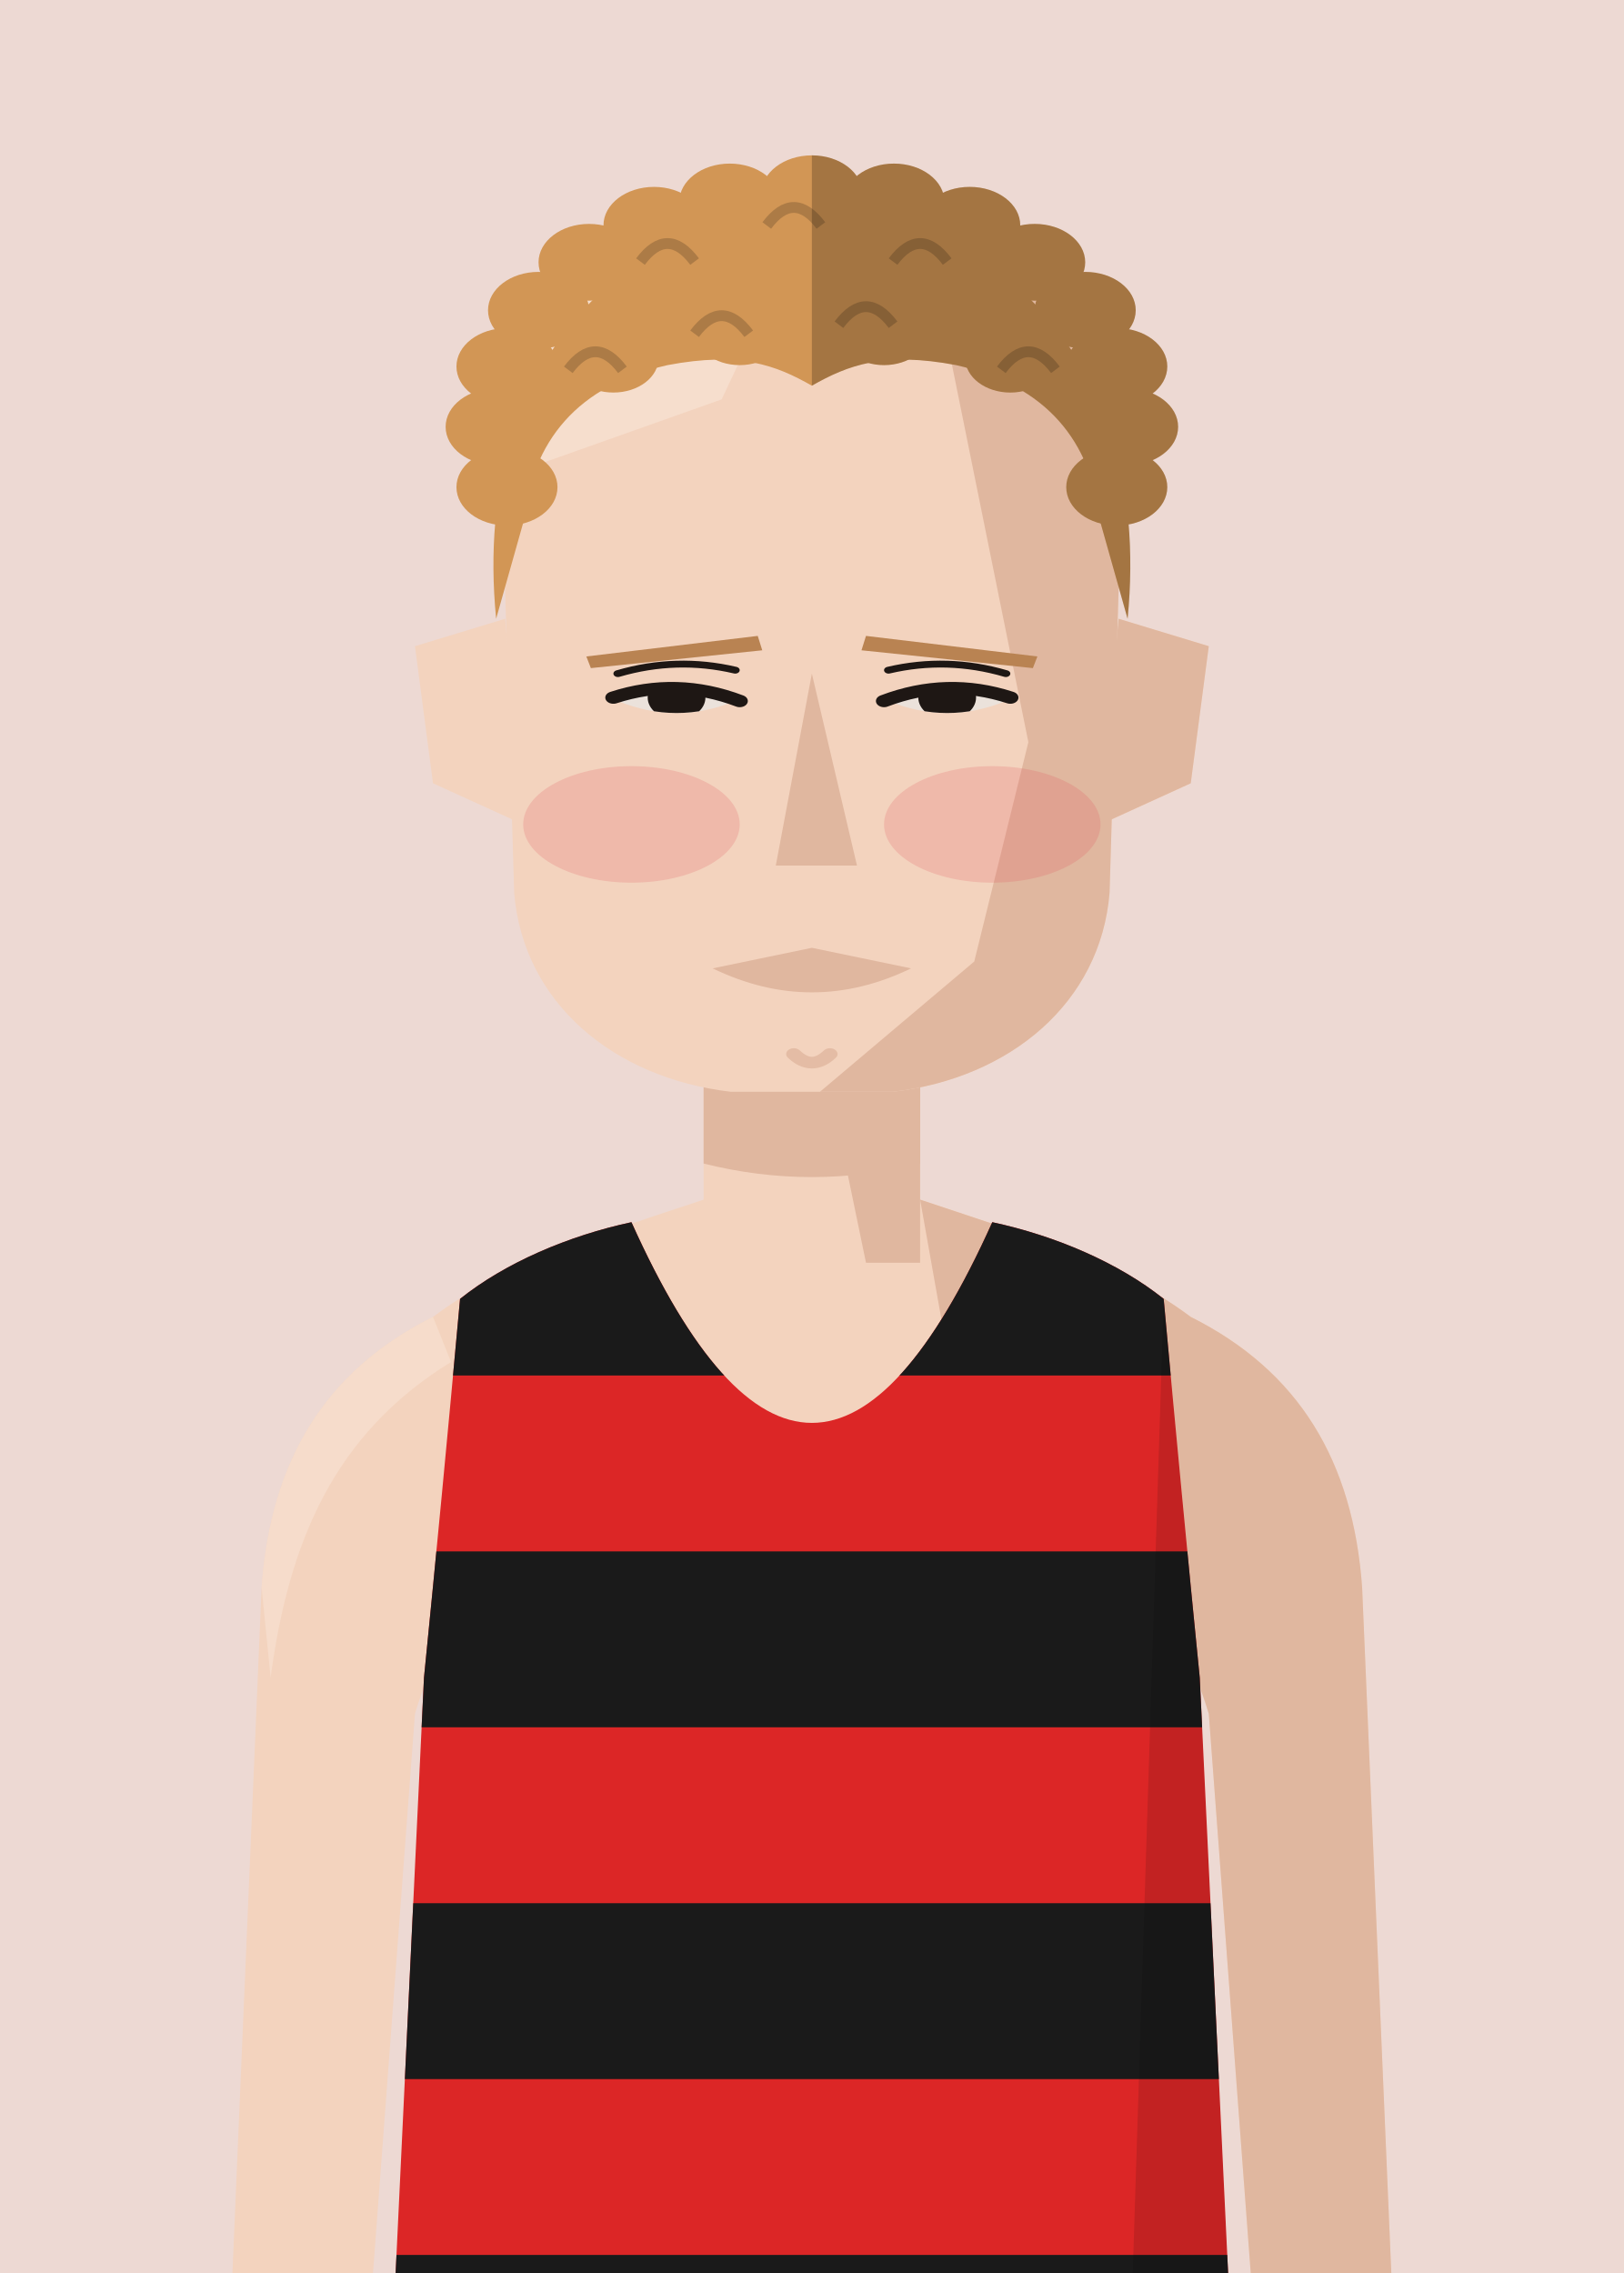
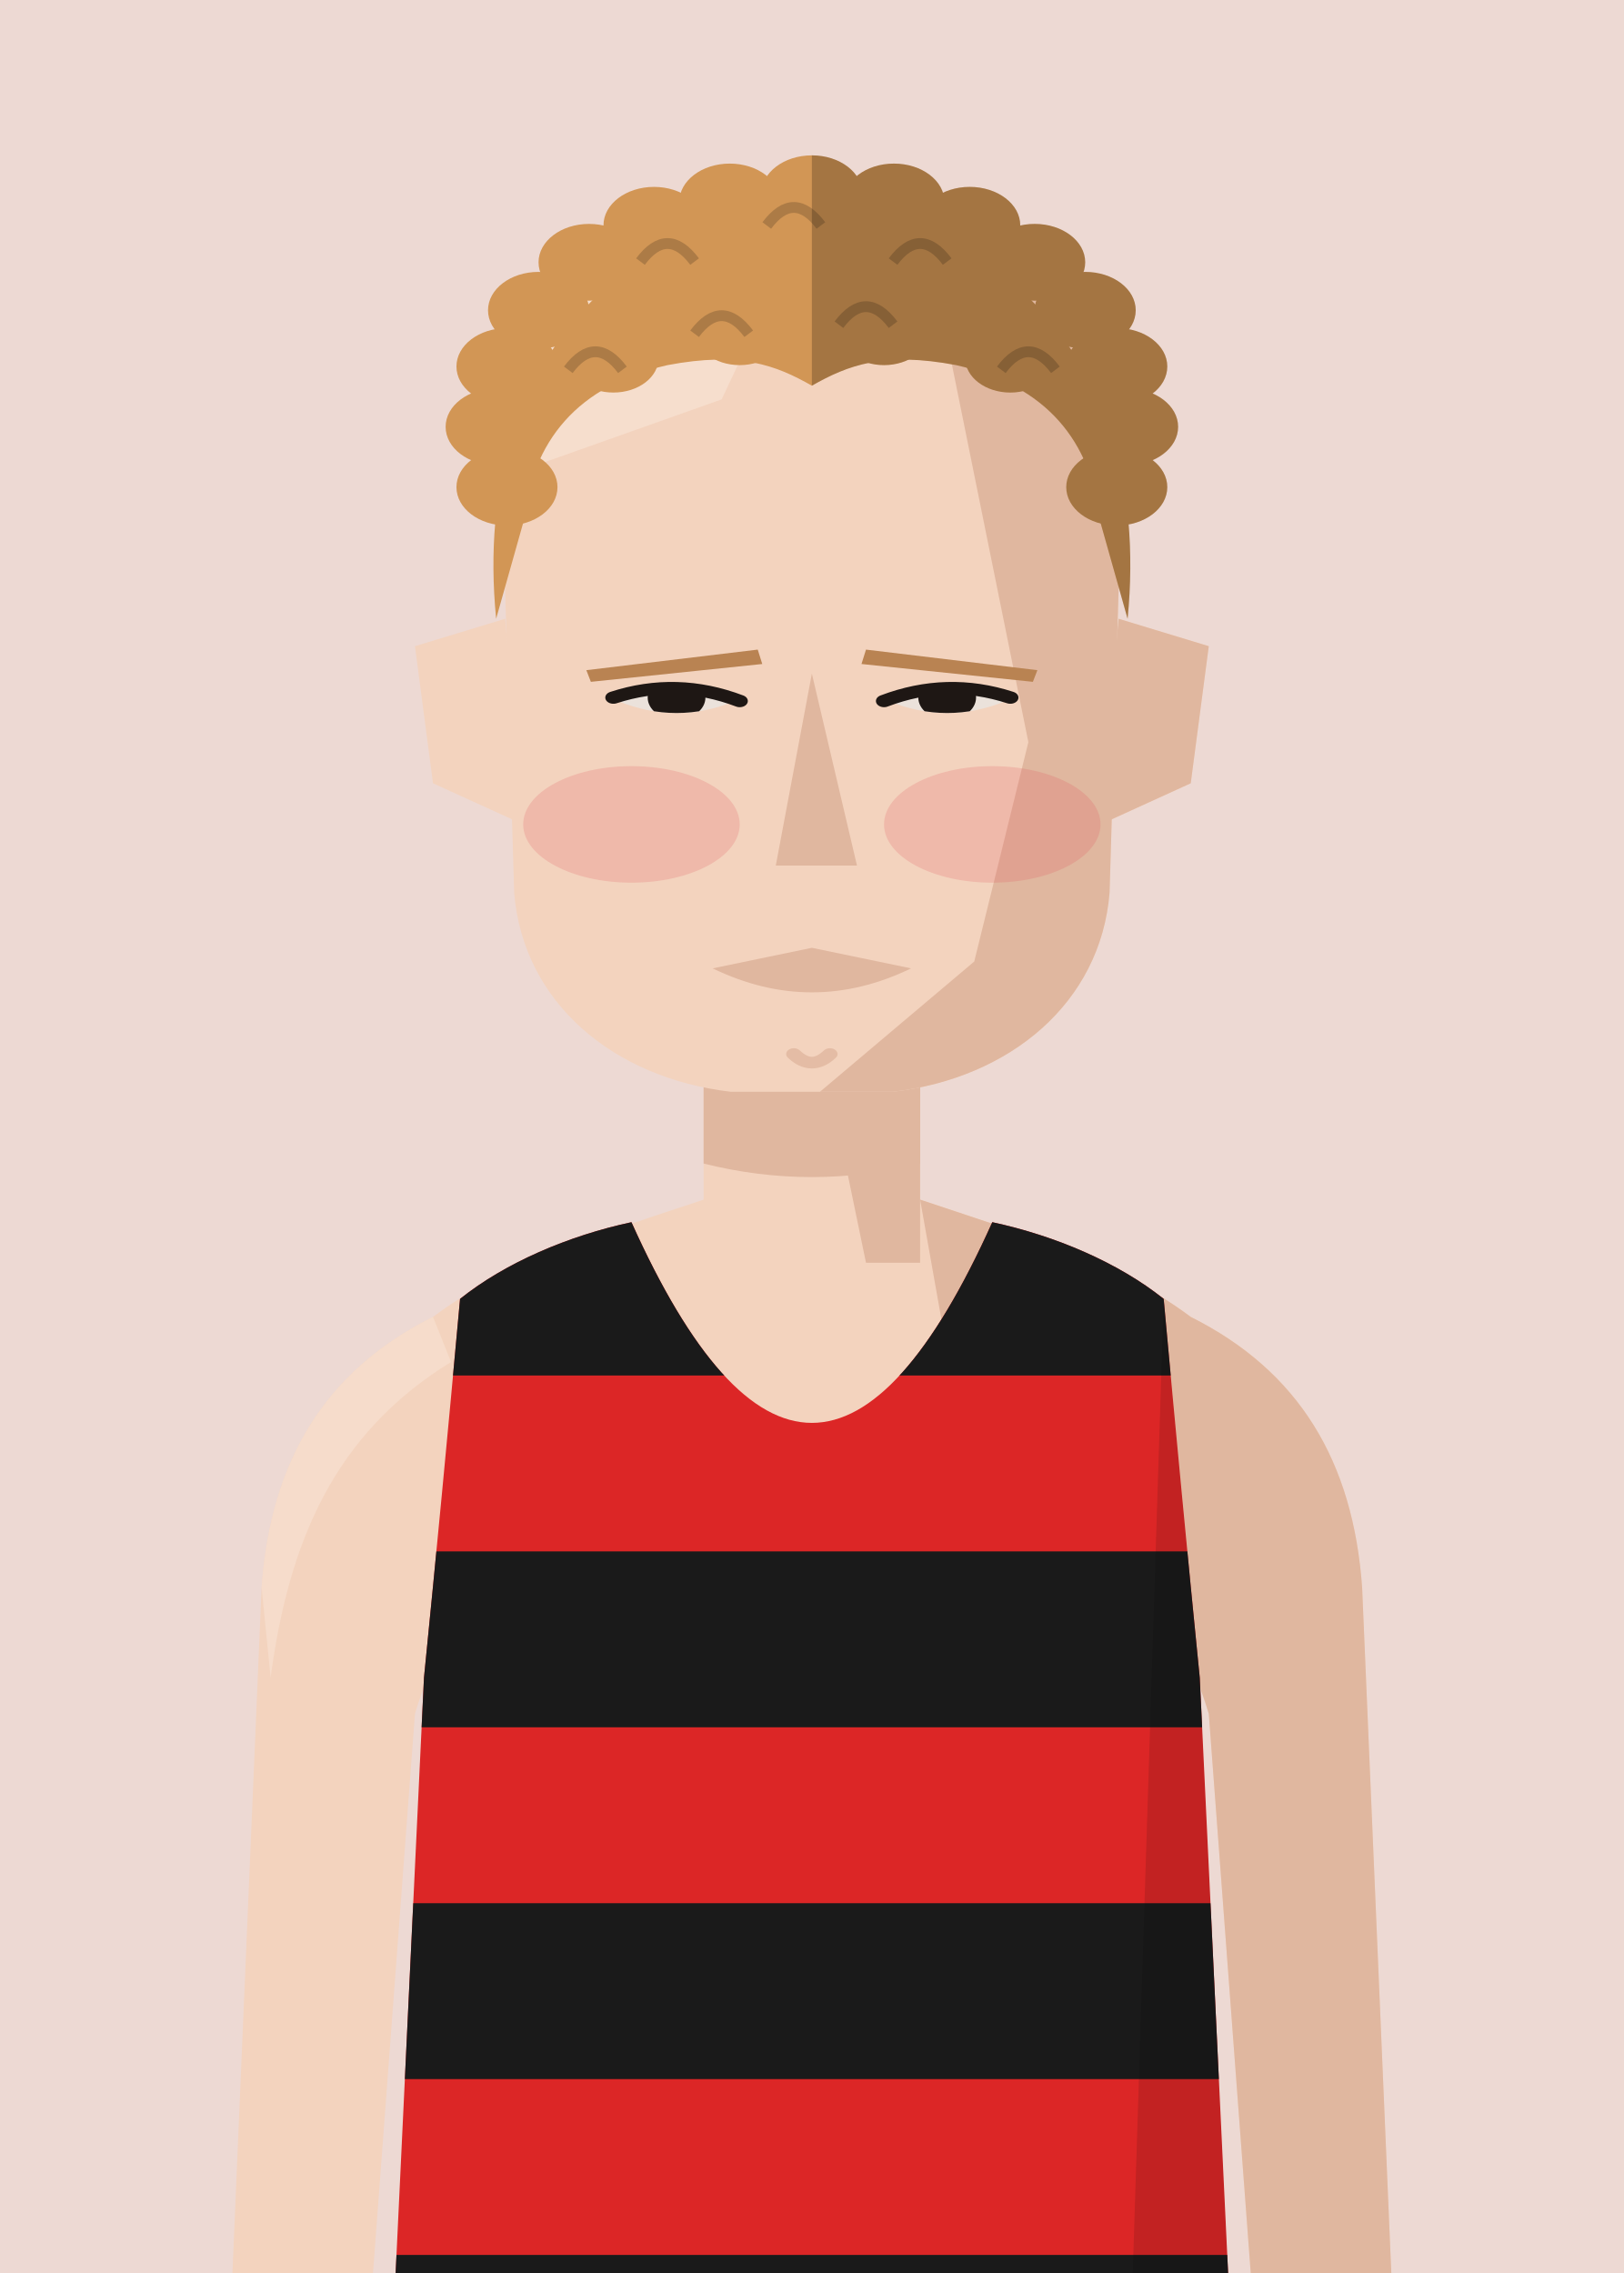
<svg xmlns="http://www.w3.org/2000/svg" viewBox="10 20 180 252">
  <defs>
    <clipPath id="vf">
      <path d="M53,330 L57,246 Q59,226 61,204 C66,200 73,197 80,195.5 Q100,240 120,195.5 C127,197 134,200 139,204 Q141,226 143,246 L147,330 Z" />
    </clipPath>
    <clipPath id="hf">
      <path d="M66,96 C64,58 80,40 100,40 C120,40 136,58 134,96 L133,140 C132,156 122,167 109,169 L91,169 C78,167 68,156 67,140 Z" />
    </clipPath>
    <clipPath id="rf">
      <rect x="100" y="0" width="100" height="300" />
    </clipPath>
    <clipPath id="ef">
      <path d="M78.5,112 Q85,109.5 91.5,112 Q85,115.5 78.5,112 Z" />
      <path d="M108.5,112 Q115,109.5 121.5,112 Q115,115.5 108.5,112 Z" />
    </clipPath>
    <clipPath id="cf">
      <rect x="0" y="92" width="200" height="300" />
    </clipPath>
  </defs>
  <rect width="200" height="280" fill="#EDD9D3" />
  <g transform="translate(0,-40)">
    <rect x="88" y="171" width="24" height="37" fill="#F3D3BE" />
    <path d="M88,193 C76,197 66,200 58,206 C46,212 40,222 39,236 L35,330 L50,330 L56,250 Q59,240 64,238 L136,238 Q141,240 144,250 L150,330 L165,330 L161,236 C160,222 154,212 142,206 C134,200 124,197 112,193" fill="#F3D3BE" />
    <g fill="#E0B79F">
      <path d="M112,193 C124,197 134,200 142,206 C154,212 160,222 161,236 L165,330 L150,330 L144,250 Q141,240 136,238 L120,238 Z" />
      <path d="M58,206 C46,212 40,222 39,236 L40,246 C42,231 47,219 60,211 Z" fill="#F8E2D3" opacity=".6" />
      <polygon points="100,171 112,171 112,200 106,200" />
      <path d="M88,179 L112,179 L112,189 Q100,192 88,189 Z" />
    </g>
    <g transform="translate(0,83) scale(1,0.76) translate(0,-40)">
      <g fill="#F3D3BE">
        <path d="M66,100 L56,104 L58,124 L68,130 Z" />
        <path d="M134,100 L144,104 L142,124 L132,130 Z" />
        <path d="M66,96 C64,58 80,40 100,40 C120,40 136,58 134,96 L133,140 C132,156 122,167 109,169 L91,169 C78,167 68,156 67,140 Z" />
      </g>
      <path d="M134,100 L144,104 L142,124 L132,130 Z" fill="#E0B79F" />
      <g clip-path="url(#hf)">
        <polygon points="112,40 140,40 140,180 100,180 100,170 118,150 124,118 120,92" fill="#E0B79F" />
        <polygon points="60,40 100,40 90,68 60,82" fill="#F8E2D3" opacity=".7" />
      </g>
      <g fill="#B98352">
-         <polygon points="75,105.5 94,102.5 94.5,104.6 75.5,107.2" />
-         <polygon points="106,102.5 125,105.5 124.5,107.2 105.5,104.6" />
+         <polygon points="75,107.5 94,104.5 94.5,106.6 75.5,109.2" />
+         <polygon points="106,104.5 125,107.5 124.5,109.2 105.5,106.6" />
      </g>
      <g fill="#EBE2DB">
        <path d="M78.5,112 Q85,109.5 91.5,112 Q85,115.5 78.5,112 Z" />
        <path d="M108.5,112 Q115,109.5 121.5,112 Q115,115.5 108.5,112 Z" />
      </g>
      <g clip-path="url(#ef)" fill="#1E1714">
        <circle cx="85" cy="111.5" r="3.2" />
        <circle cx="115" cy="111.5" r="3.2" />
      </g>
      <g fill="none" stroke="#1E1714" stroke-width="1.8" stroke-linecap="round">
        <path d="M78,111.5 Q85,108.5 92,112" />
        <path d="M108,112 Q115,108.5 122,111.5" />
-       </g>
-       <g fill="none" stroke="#1E1714" stroke-width="1.0" stroke-linecap="round">
-         <path d="M78.5,108 Q85,105.5 91.5,107.5" />
-         <path d="M108.5,107.5 Q115,105.5 121.5,108" />
      </g>
      <polygon points="100,108 105,136 96,136" fill="#E0B79F" />
      <path d="M89,151 L100,148 L111,151 Q100,158 89,151 Z" fill="#E0B79F" />
      <path d="M98,163.5 Q100,166 102,163.5" stroke="#E0B79F" stroke-width="1.7" fill="none" stroke-linecap="round" opacity=".8" />
      <g fill="#D29655">
        <path d="M65,100 C62,60 82,40 100,40 C118,40 138,60 135,100 L132,86 C131,74 126,66 116,63 C108,61 104,63 100,66 C96,63 92,61 84,63 C74,66 69,74 68,86 Z" />
        <circle cx="66.2" cy="80.8" r="5.6" />
        <circle cx="65.0" cy="72.0" r="5.6" />
        <circle cx="66.2" cy="63.2" r="5.6" />
        <circle cx="69.7" cy="55.0" r="5.6" />
        <circle cx="75.3" cy="48.0" r="5.6" />
        <circle cx="82.5" cy="42.6" r="5.6" />
        <circle cx="90.9" cy="39.2" r="5.6" />
        <circle cx="100.0" cy="38.0" r="5.6" />
        <circle cx="109.1" cy="39.2" r="5.6" />
        <circle cx="117.5" cy="42.6" r="5.6" />
        <circle cx="124.7" cy="48.0" r="5.6" />
        <circle cx="130.3" cy="55.0" r="5.6" />
        <circle cx="133.8" cy="63.2" r="5.6" />
        <circle cx="135.0" cy="72.0" r="5.6" />
        <circle cx="133.8" cy="80.8" r="5.6" />
        <circle cx="86" cy="50" r="5" />
        <circle cx="100" cy="46" r="5" />
        <circle cx="114" cy="50" r="5" />
        <circle cx="78" cy="62" r="5" />
        <circle cx="122" cy="62" r="5" />
        <circle cx="92" cy="58" r="5" />
        <circle cx="108" cy="58" r="5" />
        <g clip-path="url(#rf)" fill="#000" opacity=".22">
          <path d="M65,100 C62,60 82,40 100,40 C118,40 138,60 135,100 L132,86 C131,74 126,66 116,63 C108,61 104,63 100,66 C96,63 92,61 84,63 C74,66 69,74 68,86 Z" />
          <circle cx="66.2" cy="80.8" r="5.6" />
          <circle cx="65.0" cy="72.0" r="5.6" />
          <circle cx="66.2" cy="63.2" r="5.6" />
          <circle cx="69.7" cy="55.0" r="5.6" />
          <circle cx="75.3" cy="48.0" r="5.6" />
          <circle cx="82.5" cy="42.6" r="5.6" />
          <circle cx="90.9" cy="39.2" r="5.6" />
          <circle cx="100.0" cy="38.0" r="5.6" />
          <circle cx="109.1" cy="39.2" r="5.6" />
          <circle cx="117.5" cy="42.6" r="5.6" />
          <circle cx="124.7" cy="48.0" r="5.6" />
          <circle cx="130.3" cy="55.0" r="5.6" />
          <circle cx="133.8" cy="63.2" r="5.6" />
          <circle cx="135.0" cy="72.0" r="5.6" />
          <circle cx="133.8" cy="80.8" r="5.6" />
          <circle cx="86" cy="50" r="5" />
          <circle cx="100" cy="46" r="5" />
          <circle cx="114" cy="50" r="5" />
          <circle cx="78" cy="62" r="5" />
          <circle cx="122" cy="62" r="5" />
          <circle cx="92" cy="58" r="5" />
          <circle cx="108" cy="58" r="5" />
        </g>
      </g>
      <g fill="#E0505A" opacity=".2">
        <ellipse cx="80" cy="130" rx="12" ry="8.5" />
        <ellipse cx="120" cy="130" rx="12" ry="8.5" />
      </g>
    </g>
    <g clip-path="url(#vf)">
      <path d="M53,330 L57,246 Q59,226 61,204 C66,200 73,197 80,195.5 Q100,240 120,195.5 C127,197 134,200 139,204 Q141,226 143,246 L147,330 Z" fill="#dc2626" />
      <g transform="matrix(6.2857 0 0 6.5 37.14 193)">
        <rect x="0" y="0" width="20" height="3" fill="#1a1a1a" />
        <rect x="0" y="6" width="20" height="3" fill="#1a1a1a" />
        <rect x="0" y="12" width="20" height="3" fill="#1a1a1a" />
        <rect x="0" y="18" width="20" height="3" fill="#1a1a1a" />
      </g>
      <path d="M139,204 Q141,226 143,246 L147,330 L135,330 Z" fill="#000" opacity="0.12" />
    </g>
  </g>
  <path d="M81,49 q3,-4 6,0" fill="none" stroke="#000" stroke-opacity=".18" stroke-width="1.2" />
  <path d="M95,45 q3,-4 6,0" fill="none" stroke="#000" stroke-opacity=".18" stroke-width="1.2" />
  <path d="M109,49 q3,-4 6,0" fill="none" stroke="#000" stroke-opacity=".18" stroke-width="1.2" />
  <path d="M73,61 q3,-4 6,0" fill="none" stroke="#000" stroke-opacity=".18" stroke-width="1.2" />
  <path d="M121,61 q3,-4 6,0" fill="none" stroke="#000" stroke-opacity=".18" stroke-width="1.2" />
  <path d="M87,57 q3,-4 6,0" fill="none" stroke="#000" stroke-opacity=".18" stroke-width="1.2" />
  <path d="M103,56 q3,-4 6,0" fill="none" stroke="#000" stroke-opacity=".18" stroke-width="1.2" />
</svg>
